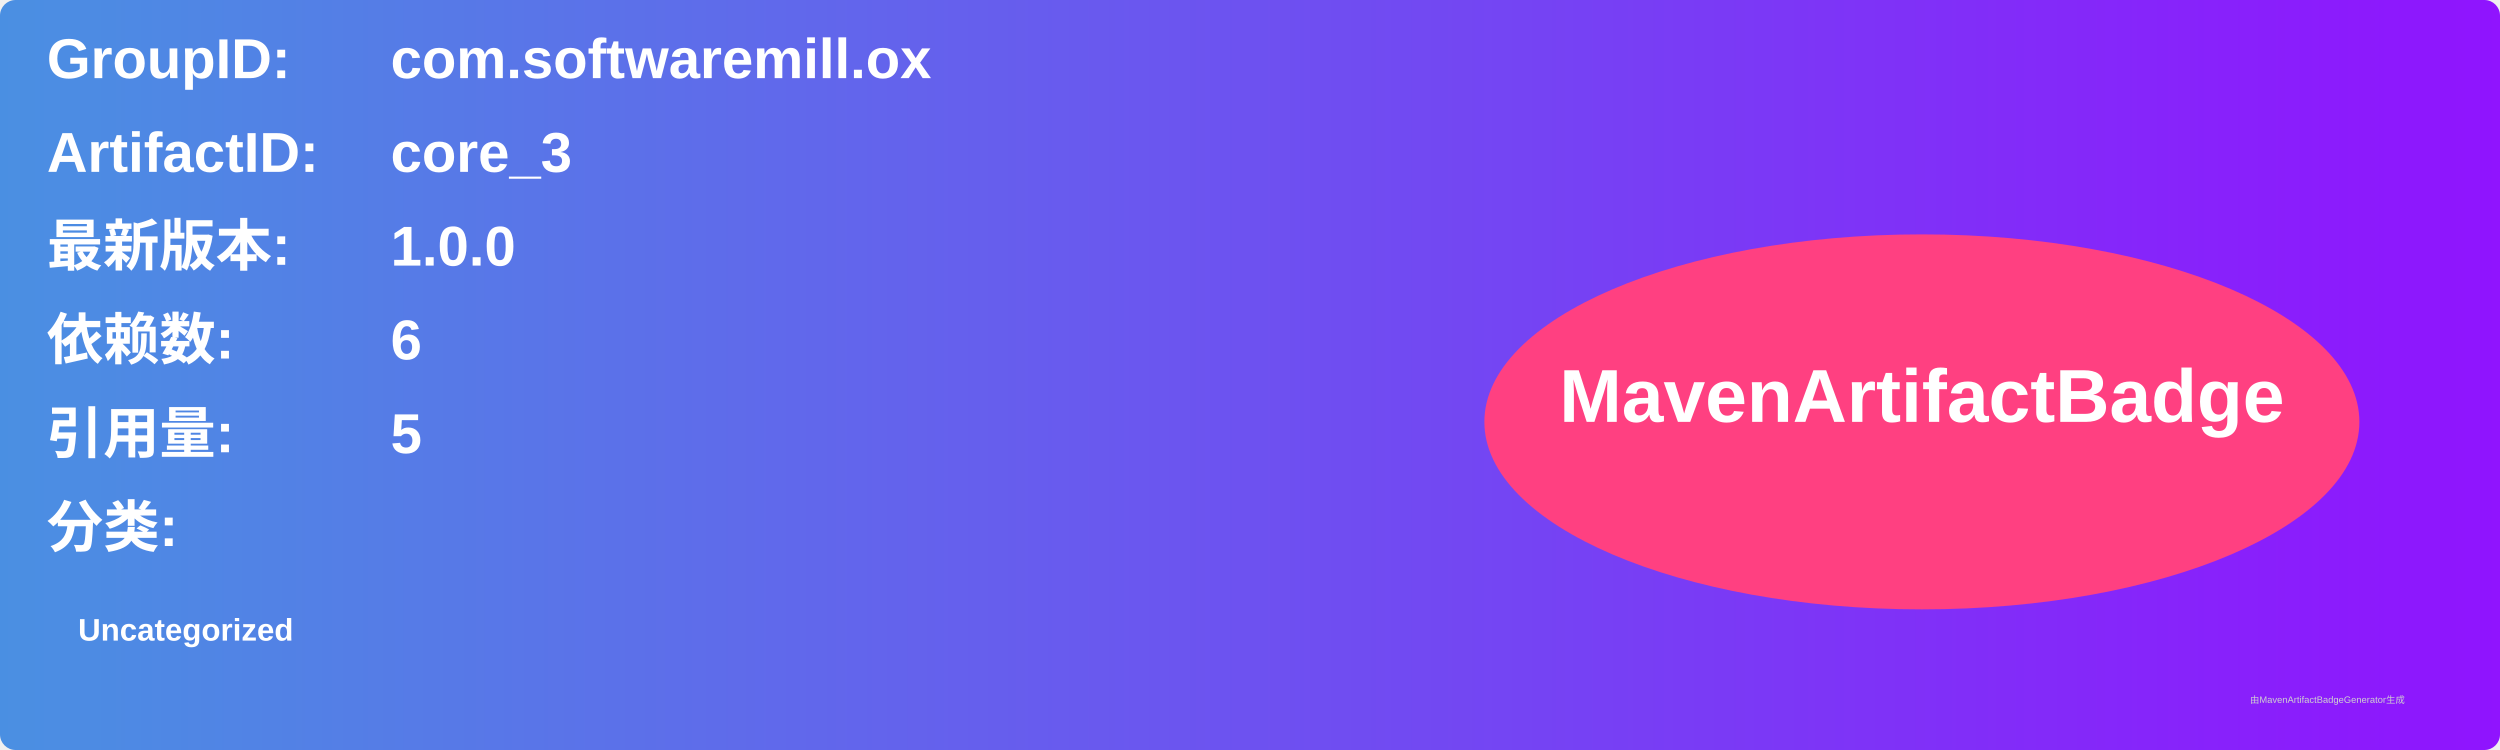
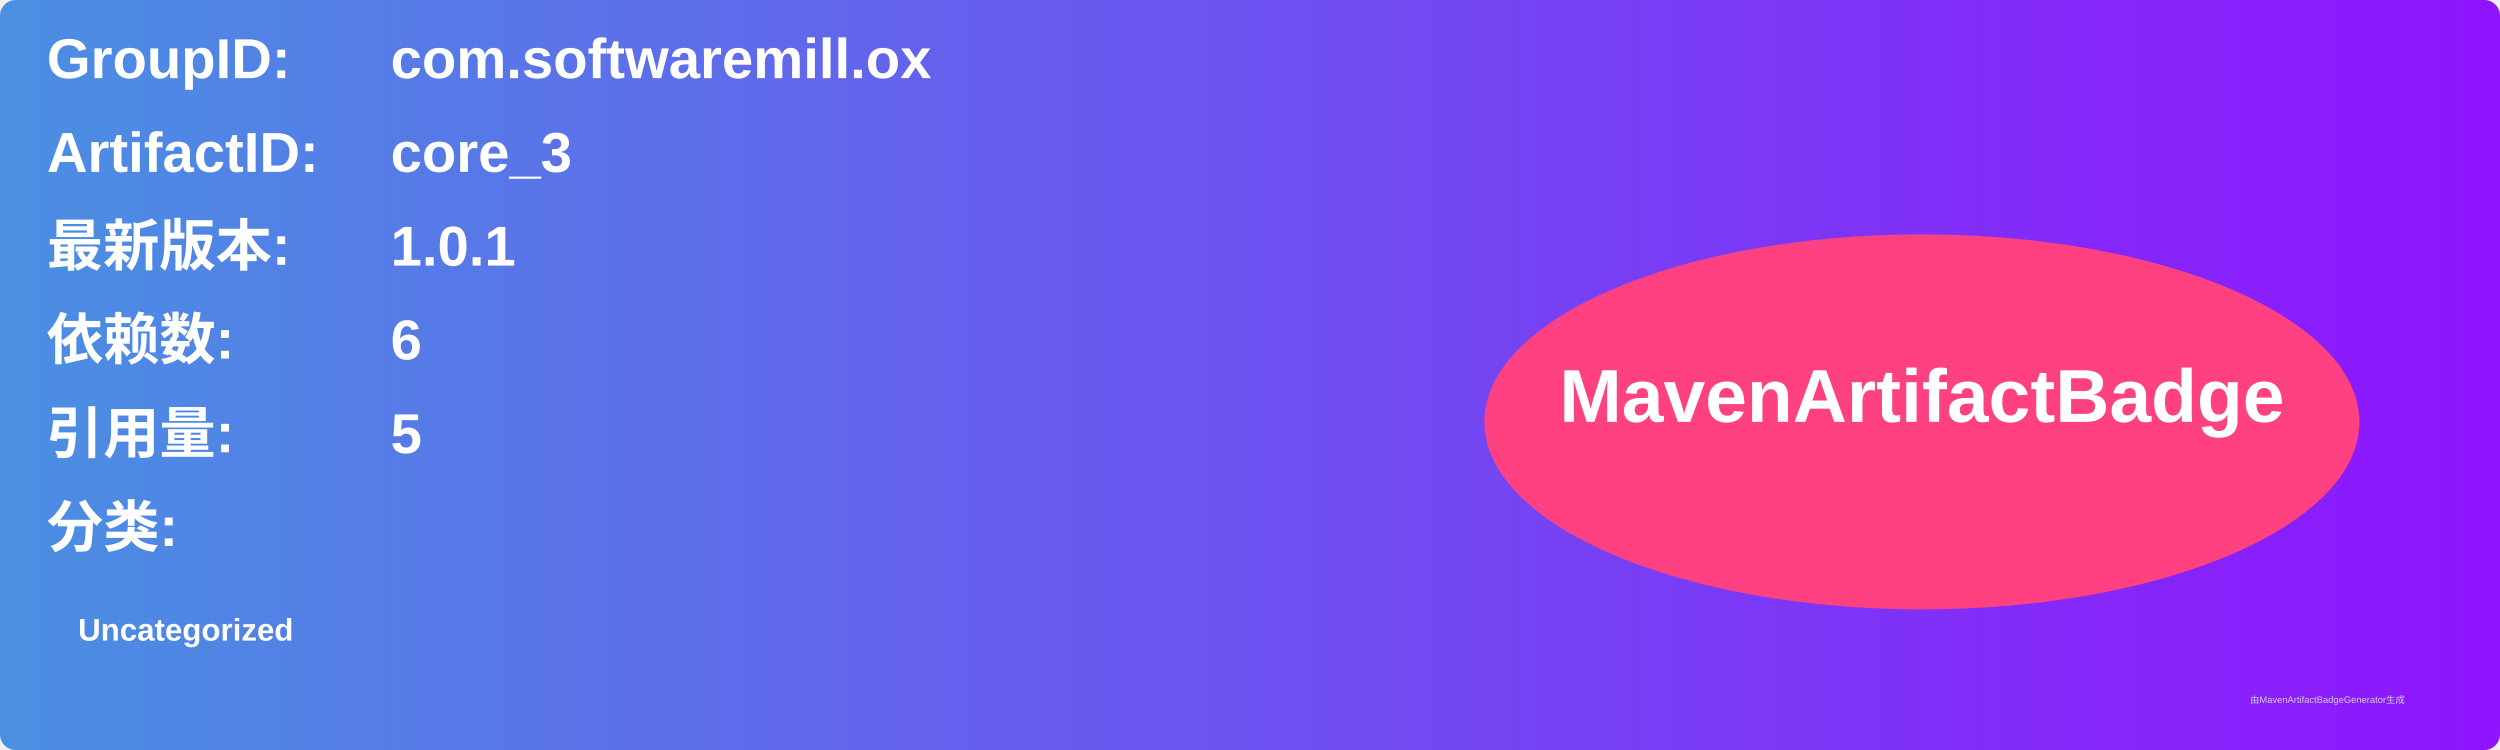
<svg xmlns="http://www.w3.org/2000/svg" width="800" height="240" viewBox="0 0 800 240">
  <linearGradient id="grad" x1="0%" y1="0%" x2="100%" y2="0%">
    <stop offset="0%" stop-color="#4a90e2" />
    <stop offset="100%" stop-color="#9013fe" />
  </linearGradient>
  <rect width="100%" height="100%" rx="5" ry="5" fill="url(#grad)" />
  <g transform="translate(15, 15)">
    <text x="0" y="10" font-family="Arial" font-size="18" fill="white" font-weight="bold" width="260">GroupID:</text>
    <text x="110" y="10" font-family="Arial" font-size="18" fill="white" font-weight="bold" width="460">com.softwaremill.ox</text>
    <text x="0" y="40" font-family="Arial" font-size="18" fill="white" font-weight="bold" width="260">ArtifactID:</text>
    <text x="110" y="40" font-family="Arial" font-size="18" fill="white" font-weight="bold" width="460">core_3</text>
    <text x="0" y="70" font-family="Arial" font-size="18" fill="white" font-weight="bold">最新版本:</text>
    <text x="110" y="70" font-family="Arial" font-size="18" fill="white" font-weight="bold">
-       <tspan font-weight="bold">1.0.0</tspan>
+       <tspan font-weight="bold">1.0.1</tspan>
    </text>
    <text x="0" y="100" font-family="Arial" font-size="18" fill="white" font-weight="bold">依赖数: </text>
    <text x="110" y="100" font-family="Arial" font-size="18" fill="white">
      <tspan font-weight="bold">6</tspan>
    </text>
    <text x="0" y="130" font-family="Arial" font-size="18" fill="white" font-weight="bold">引用量: </text>
    <text x="110" y="130" font-family="Arial" font-size="18" fill="white">
      <tspan font-weight="bold">5</tspan>
    </text>
    <text x="0" y="160" font-family="Arial" font-size="18" fill="white" font-weight="bold">分类:</text>
    <text x="10" y="190" font-family="Arial" font-size="10" fill="white">
      <tspan font-weight="bold">Uncategorized</tspan>
    </text>
    <ellipse cx="600" cy="120" rx="140" ry="60" fill="#ff4081" />
    <text x="600" y="120" text-anchor="middle" font-family="Arial" font-size="24" fill="white" font-weight="bold">MavenArtifactBadge</text>
  </g>
  <text x="720" y="225" font-family="Arial" font-size="3" fill="#d0d0d0">由MavenArtifactBadgeGenerator生成</text>
</svg>
